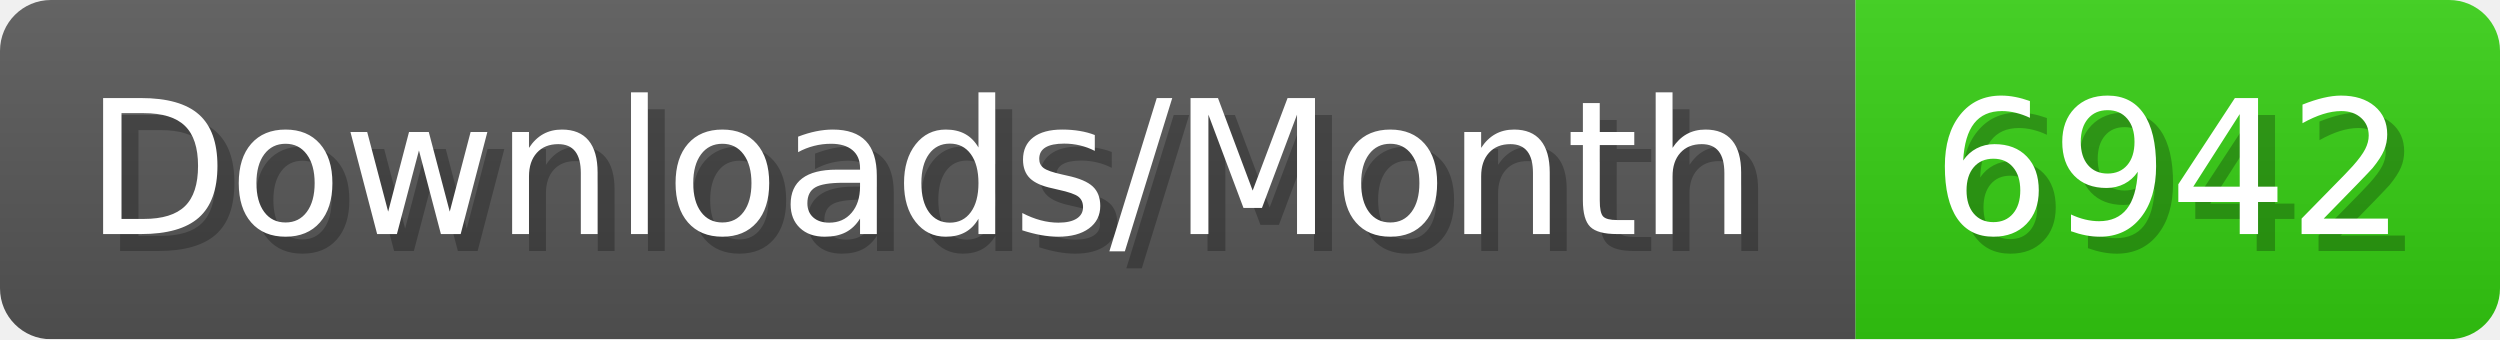
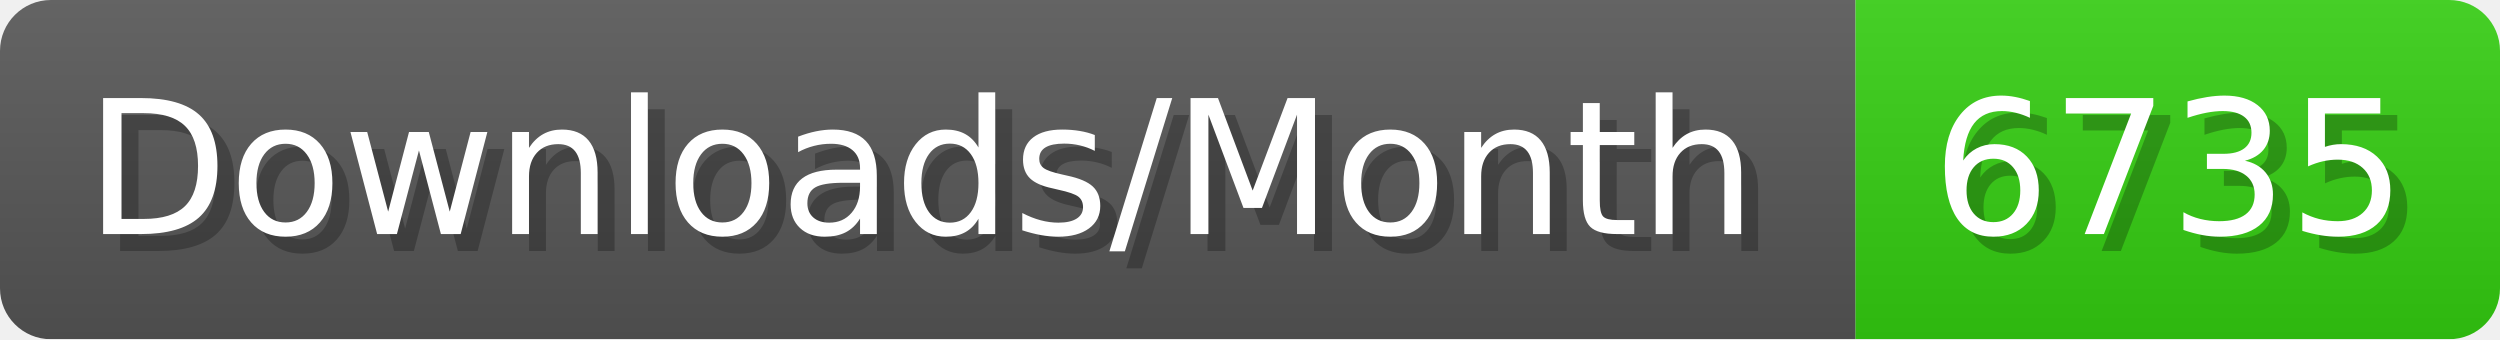
- <svg xmlns="http://www.w3.org/2000/svg" width="147.4" height="20" viewBox="0 0 1474 200" role="img" aria-label="Downloads/Month: 6942">
+ <svg xmlns="http://www.w3.org/2000/svg" width="147.4" height="20" viewBox="0 0 1474 200" role="img" aria-label="Downloads/Month: 6735">
  <linearGradient id="YlXUI" x2="0" y2="100%">
    <stop offset="0" stop-opacity=".1" stop-color="#EEE" />
    <stop offset="1" stop-opacity=".1" />
  </linearGradient>
  <mask id="JHhop">
    <rect width="1474" height="200" rx="30" fill="#FFF" />
  </mask>
  <g mask="url(#JHhop)">
    <rect width="1094" height="200" fill="#555" />
    <rect width="380" height="200" fill="#3C1" x="1094" />
    <rect width="1474" height="200" fill="url(#YlXUI)" />
  </g>
  <g aria-hidden="true" fill="#fff" text-anchor="start" font-family="Verdana,DejaVu Sans,sans-serif" font-size="110">
    <text x="60" y="148" textLength="994" fill="#000" opacity="0.25">Downloads/Month</text>
    <text x="50" y="138" textLength="994">Downloads/Month</text>
-     <text x="1149" y="148" textLength="280" fill="#000" opacity="0.25">6942</text>
-     <text x="1139" y="138" textLength="280">6942</text>
+     <text x="1149" y="148" textLength="280" fill="#000" opacity="0.25">6735</text>
+     <text x="1139" y="138" textLength="280">6735</text>
  </g>
</svg>
